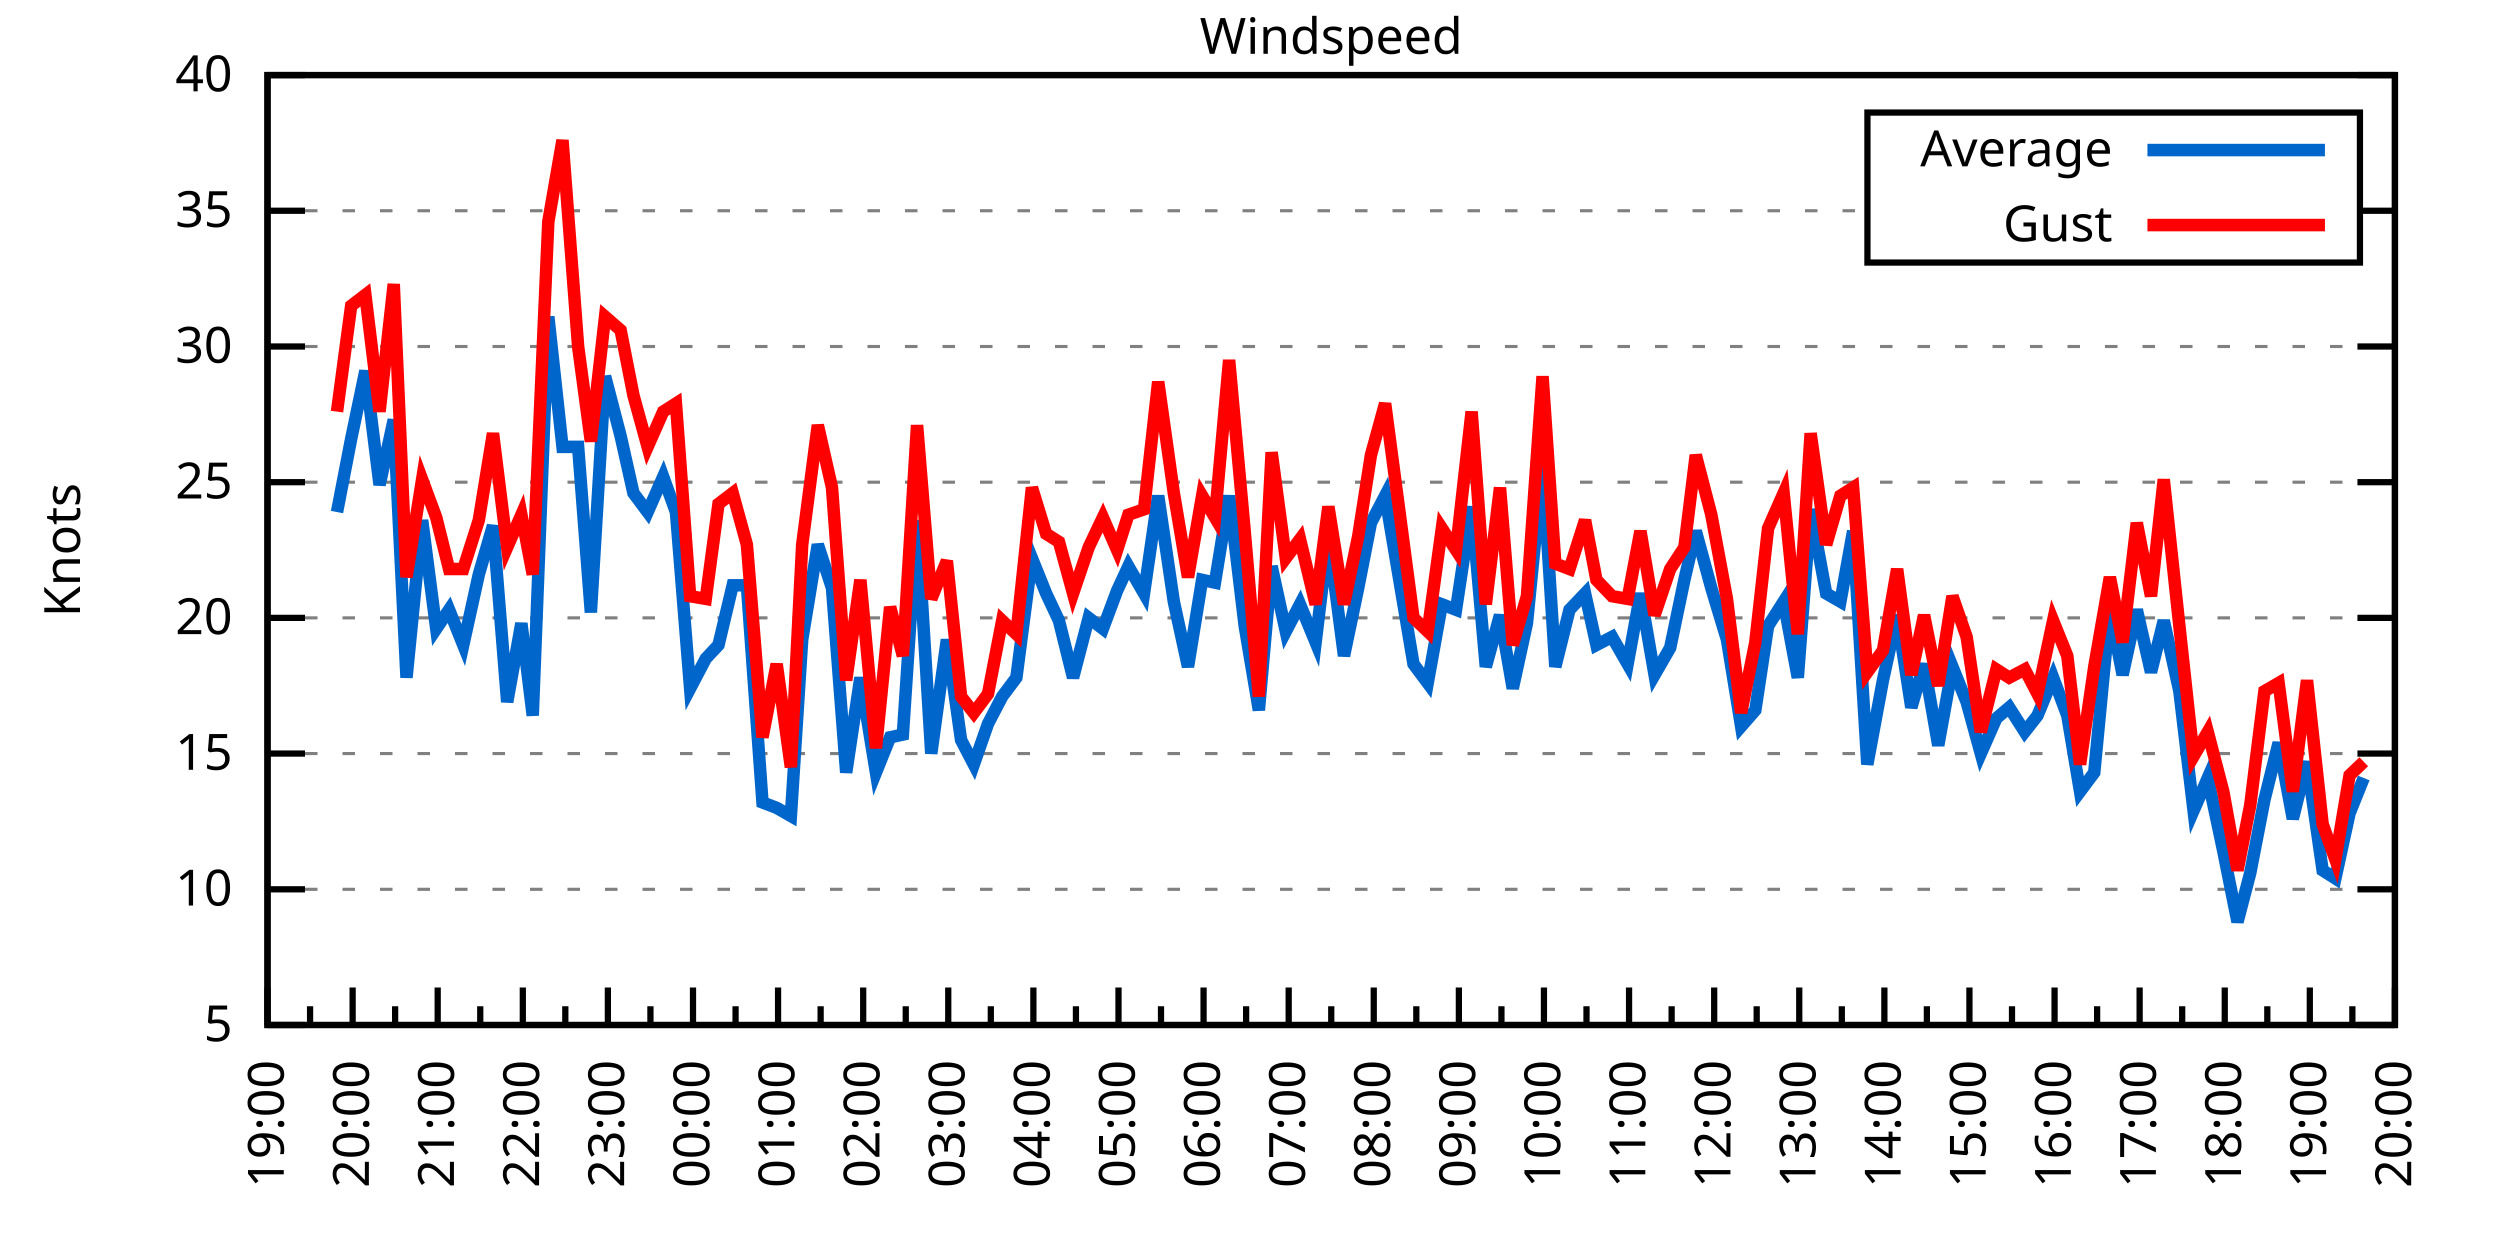
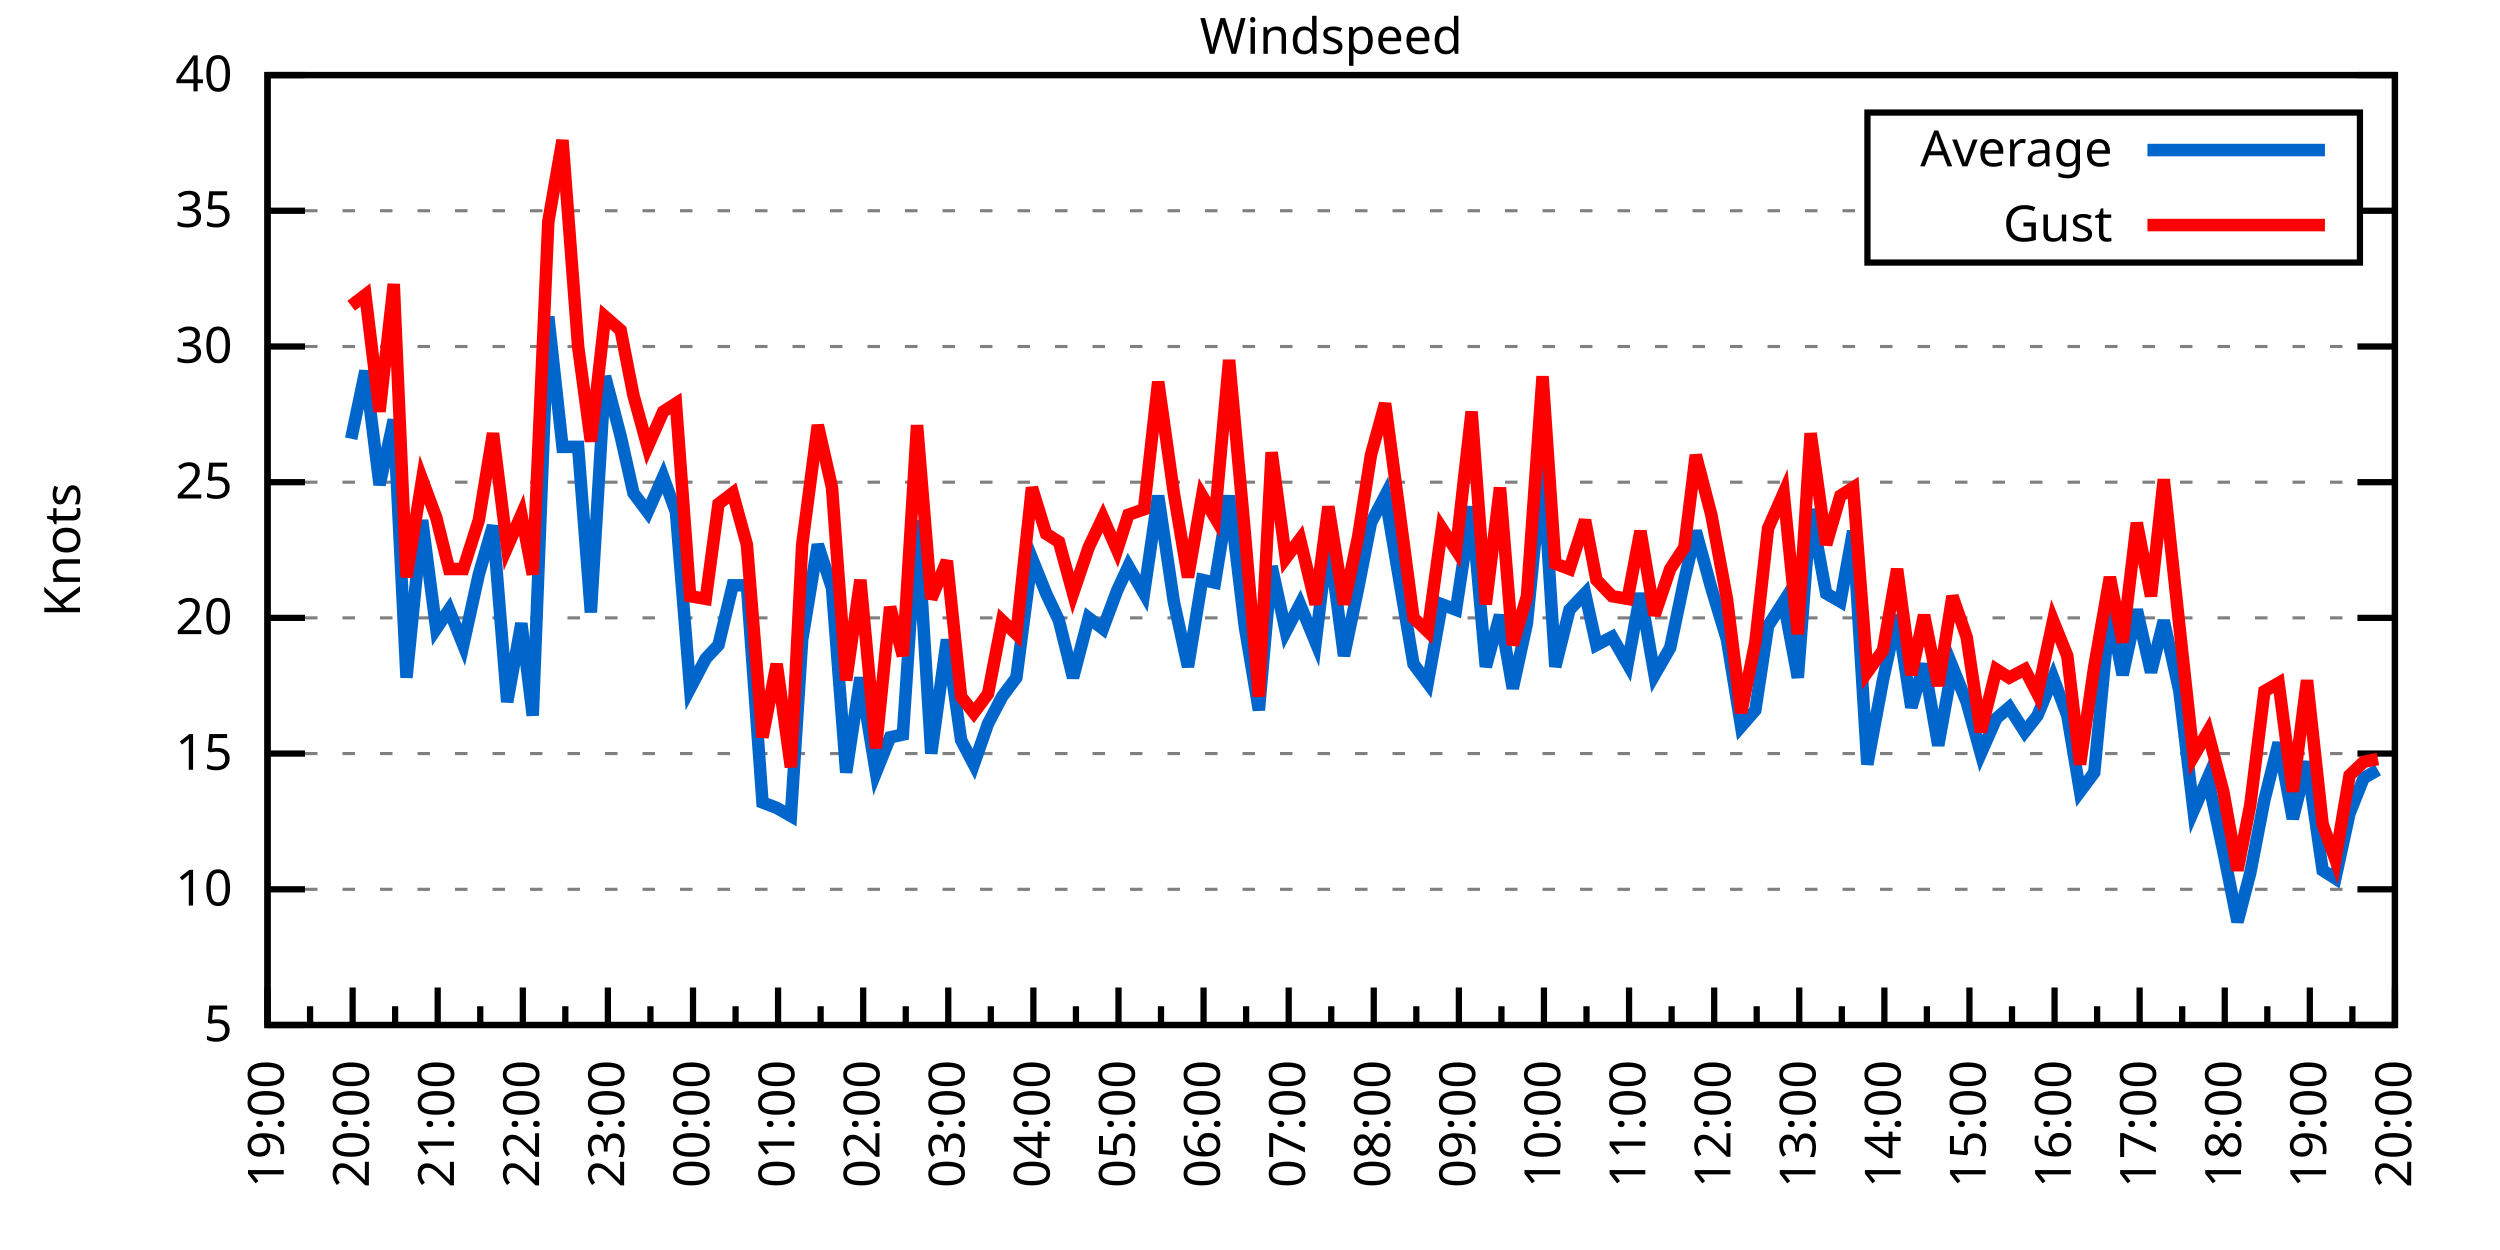
<svg xmlns="http://www.w3.org/2000/svg" xmlns:xlink="http://www.w3.org/1999/xlink" width="400" height="200" viewBox="0 0 400 200">
  <g id="gnuplot_canvas">
    <rect x="0" y="0" width="400" height="200" fill="none" />
    <defs>
      <circle id="gpDot" r="0.5" stroke-width="0.5" stroke="currentColor" />
      <path id="gpPt0" stroke-width="0.333" stroke="currentColor" d="M-1,0 h2 M0,-1 v2" />
      <path id="gpPt1" stroke-width="0.333" stroke="currentColor" d="M-1,-1 L1,1 M1,-1 L-1,1" />
      <path id="gpPt2" stroke-width="0.333" stroke="currentColor" d="M-1,0 L1,0 M0,-1 L0,1 M-1,-1 L1,1 M-1,1 L1,-1" />
      <rect id="gpPt3" stroke-width="0.333" stroke="currentColor" x="-1" y="-1" width="2" height="2" />
      <rect id="gpPt4" stroke-width="0.333" stroke="currentColor" fill="currentColor" x="-1" y="-1" width="2" height="2" />
      <circle id="gpPt5" stroke-width="0.333" stroke="currentColor" cx="0" cy="0" r="1" />
      <use xlink:href="#gpPt5" id="gpPt6" fill="currentColor" stroke="none" />
      <path id="gpPt7" stroke-width="0.333" stroke="currentColor" d="M0,-1.33 L-1.33,0.67 L1.33,0.67 z" />
      <use xlink:href="#gpPt7" id="gpPt8" fill="currentColor" stroke="none" />
      <use xlink:href="#gpPt7" id="gpPt9" stroke="currentColor" transform="rotate(180)" />
      <use xlink:href="#gpPt9" id="gpPt10" fill="currentColor" stroke="none" />
      <use xlink:href="#gpPt3" id="gpPt11" stroke="currentColor" transform="rotate(45)" />
      <use xlink:href="#gpPt11" id="gpPt12" fill="currentColor" stroke="none" />
      <path id="gpPt13" stroke-width="0.333" stroke="currentColor" d="M0,1.330 L1.265,0.411 L0.782,-1.067 L-0.782,-1.076 L-1.265,0.411 z" />
      <use xlink:href="#gpPt13" id="gpPt14" fill="currentColor" stroke="none" />
      <filter id="textbox" filterUnits="objectBoundingBox" x="0" y="0" height="1" width="1">
        <feFlood flood-color="white" flood-opacity="1" result="bgnd" />
        <feComposite in="SourceGraphic" in2="bgnd" operator="atop" />
      </filter>
      <filter id="greybox" filterUnits="objectBoundingBox" x="0" y="0" height="1" width="1">
        <feFlood flood-color="lightgrey" flood-opacity="1" result="grey" />
        <feComposite in="SourceGraphic" in2="grey" operator="atop" />
      </filter>
    </defs>
    <g fill="none" color="white" stroke="currentColor" stroke-width="1.00" stroke-linecap="butt" stroke-linejoin="miter">
</g>
    <g fill="none" color="black" stroke="currentColor" stroke-width="1.00" stroke-linecap="butt" stroke-linejoin="miter">
      <g stroke="none" shape-rendering="crispEdges">
        <polygon fill="rgb(255, 255, 255)" points="42.80,164.00 383.18,164.00 383.18,12.02 42.80,12.02 " />
      </g>
    </g>
    <g fill="none" color="black" stroke="currentColor" stroke-width="1.00" stroke-linecap="butt" stroke-linejoin="miter">
</g>
    <g fill="none" color="black" stroke="black" stroke-width="0.50" stroke-linecap="butt" stroke-linejoin="miter">
</g>
    <g fill="none" color="gray" stroke="currentColor" stroke-width="0.50" stroke-linecap="butt" stroke-linejoin="miter">
      <path stroke="gray" stroke-dasharray="2,4" class="gridline" d="M42.80,164.00 L383.19,164.00  " />
    </g>
    <g fill="none" color="gray" stroke="gray" stroke-width="1.00" stroke-linecap="butt" stroke-linejoin="miter">
</g>
    <g fill="none" color="black" stroke="currentColor" stroke-width="1.00" stroke-linecap="butt" stroke-linejoin="miter">
      <path stroke="black" d="M42.80,164.00 L48.80,164.00 M383.19,164.00 L377.19,164.00  " />
      <g transform="translate(37.20,166.60)" stroke="none" fill="black" font-family="Sans" font-size="8.00" text-anchor="end">
        <text>
          <tspan font-family="Sans"> 5</tspan>
        </text>
      </g>
    </g>
    <g fill="none" color="black" stroke="currentColor" stroke-width="1.00" stroke-linecap="butt" stroke-linejoin="miter">
</g>
    <g fill="none" color="black" stroke="black" stroke-width="0.50" stroke-linecap="butt" stroke-linejoin="miter">
</g>
    <g fill="none" color="gray" stroke="currentColor" stroke-width="0.50" stroke-linecap="butt" stroke-linejoin="miter">
      <path stroke="gray" stroke-dasharray="2,4" class="gridline" d="M42.80,142.29 L383.19,142.29  " />
    </g>
    <g fill="none" color="gray" stroke="gray" stroke-width="1.00" stroke-linecap="butt" stroke-linejoin="miter">
</g>
    <g fill="none" color="black" stroke="currentColor" stroke-width="1.00" stroke-linecap="butt" stroke-linejoin="miter">
      <path stroke="black" d="M42.80,142.29 L48.80,142.29 M383.19,142.29 L377.19,142.29  " />
      <g transform="translate(37.20,144.89)" stroke="none" fill="black" font-family="Sans" font-size="8.00" text-anchor="end">
        <text>
          <tspan font-family="Sans"> 10</tspan>
        </text>
      </g>
    </g>
    <g fill="none" color="black" stroke="currentColor" stroke-width="1.00" stroke-linecap="butt" stroke-linejoin="miter">
</g>
    <g fill="none" color="black" stroke="black" stroke-width="0.50" stroke-linecap="butt" stroke-linejoin="miter">
</g>
    <g fill="none" color="gray" stroke="currentColor" stroke-width="0.50" stroke-linecap="butt" stroke-linejoin="miter">
      <path stroke="gray" stroke-dasharray="2,4" class="gridline" d="M42.80,120.57 L383.19,120.57  " />
    </g>
    <g fill="none" color="gray" stroke="gray" stroke-width="1.00" stroke-linecap="butt" stroke-linejoin="miter">
</g>
    <g fill="none" color="black" stroke="currentColor" stroke-width="1.00" stroke-linecap="butt" stroke-linejoin="miter">
      <path stroke="black" d="M42.80,120.57 L48.80,120.57 M383.19,120.57 L377.19,120.57  " />
      <g transform="translate(37.20,123.17)" stroke="none" fill="black" font-family="Sans" font-size="8.00" text-anchor="end">
        <text>
          <tspan font-family="Sans"> 15</tspan>
        </text>
      </g>
    </g>
    <g fill="none" color="black" stroke="currentColor" stroke-width="1.00" stroke-linecap="butt" stroke-linejoin="miter">
</g>
    <g fill="none" color="black" stroke="black" stroke-width="0.50" stroke-linecap="butt" stroke-linejoin="miter">
</g>
    <g fill="none" color="gray" stroke="currentColor" stroke-width="0.50" stroke-linecap="butt" stroke-linejoin="miter">
      <path stroke="gray" stroke-dasharray="2,4" class="gridline" d="M42.80,98.86 L383.19,98.86  " />
    </g>
    <g fill="none" color="gray" stroke="gray" stroke-width="1.00" stroke-linecap="butt" stroke-linejoin="miter">
</g>
    <g fill="none" color="black" stroke="currentColor" stroke-width="1.00" stroke-linecap="butt" stroke-linejoin="miter">
      <path stroke="black" d="M42.80,98.86 L48.80,98.86 M383.19,98.86 L377.19,98.86  " />
      <g transform="translate(37.20,101.46)" stroke="none" fill="black" font-family="Sans" font-size="8.00" text-anchor="end">
        <text>
          <tspan font-family="Sans"> 20</tspan>
        </text>
      </g>
    </g>
    <g fill="none" color="black" stroke="currentColor" stroke-width="1.00" stroke-linecap="butt" stroke-linejoin="miter">
</g>
    <g fill="none" color="black" stroke="black" stroke-width="0.50" stroke-linecap="butt" stroke-linejoin="miter">
</g>
    <g fill="none" color="gray" stroke="currentColor" stroke-width="0.50" stroke-linecap="butt" stroke-linejoin="miter">
      <path stroke="gray" stroke-dasharray="2,4" class="gridline" d="M42.80,77.15 L383.19,77.15  " />
    </g>
    <g fill="none" color="gray" stroke="gray" stroke-width="1.00" stroke-linecap="butt" stroke-linejoin="miter">
</g>
    <g fill="none" color="black" stroke="currentColor" stroke-width="1.00" stroke-linecap="butt" stroke-linejoin="miter">
      <path stroke="black" d="M42.80,77.15 L48.80,77.15 M383.19,77.15 L377.19,77.15  " />
      <g transform="translate(37.20,79.75)" stroke="none" fill="black" font-family="Sans" font-size="8.00" text-anchor="end">
        <text>
          <tspan font-family="Sans"> 25</tspan>
        </text>
      </g>
    </g>
    <g fill="none" color="black" stroke="currentColor" stroke-width="1.00" stroke-linecap="butt" stroke-linejoin="miter">
</g>
    <g fill="none" color="black" stroke="black" stroke-width="0.50" stroke-linecap="butt" stroke-linejoin="miter">
</g>
    <g fill="none" color="gray" stroke="currentColor" stroke-width="0.50" stroke-linecap="butt" stroke-linejoin="miter">
      <path stroke="gray" stroke-dasharray="2,4" class="gridline" d="M42.80,55.44 L383.19,55.44  " />
    </g>
    <g fill="none" color="gray" stroke="gray" stroke-width="1.00" stroke-linecap="butt" stroke-linejoin="miter">
</g>
    <g fill="none" color="black" stroke="currentColor" stroke-width="1.00" stroke-linecap="butt" stroke-linejoin="miter">
      <path stroke="black" d="M42.80,55.44 L48.80,55.44 M383.19,55.44 L377.19,55.44  " />
      <g transform="translate(37.20,58.04)" stroke="none" fill="black" font-family="Sans" font-size="8.00" text-anchor="end">
        <text>
          <tspan font-family="Sans"> 30</tspan>
        </text>
      </g>
    </g>
    <g fill="none" color="black" stroke="currentColor" stroke-width="1.00" stroke-linecap="butt" stroke-linejoin="miter">
</g>
    <g fill="none" color="black" stroke="black" stroke-width="0.50" stroke-linecap="butt" stroke-linejoin="miter">
</g>
    <g fill="none" color="gray" stroke="currentColor" stroke-width="0.50" stroke-linecap="butt" stroke-linejoin="miter">
      <path stroke="gray" stroke-dasharray="2,4" class="gridline" d="M42.80,33.72 L298.79,33.72 M377.59,33.72 L383.19,33.72  " />
    </g>
    <g fill="none" color="gray" stroke="gray" stroke-width="1.00" stroke-linecap="butt" stroke-linejoin="miter">
</g>
    <g fill="none" color="black" stroke="currentColor" stroke-width="1.00" stroke-linecap="butt" stroke-linejoin="miter">
      <path stroke="black" d="M42.80,33.72 L48.80,33.72 M383.19,33.72 L377.19,33.72  " />
      <g transform="translate(37.20,36.32)" stroke="none" fill="black" font-family="Sans" font-size="8.00" text-anchor="end">
        <text>
          <tspan font-family="Sans"> 35</tspan>
        </text>
      </g>
    </g>
    <g fill="none" color="black" stroke="currentColor" stroke-width="1.00" stroke-linecap="butt" stroke-linejoin="miter">
</g>
    <g fill="none" color="black" stroke="black" stroke-width="0.50" stroke-linecap="butt" stroke-linejoin="miter">
</g>
    <g fill="none" color="gray" stroke="currentColor" stroke-width="0.50" stroke-linecap="butt" stroke-linejoin="miter">
      <path stroke="gray" stroke-dasharray="2,4" class="gridline" d="M42.80,12.01 L383.19,12.01  " />
    </g>
    <g fill="none" color="gray" stroke="gray" stroke-width="1.00" stroke-linecap="butt" stroke-linejoin="miter">
</g>
    <g fill="none" color="black" stroke="currentColor" stroke-width="1.00" stroke-linecap="butt" stroke-linejoin="miter">
      <path stroke="black" d="M42.80,12.01 L48.80,12.01 M383.19,12.01 L377.19,12.01  " />
      <g transform="translate(37.20,14.61)" stroke="none" fill="black" font-family="Sans" font-size="8.00" text-anchor="end">
        <text>
          <tspan font-family="Sans"> 40</tspan>
        </text>
      </g>
    </g>
    <g fill="none" color="black" stroke="currentColor" stroke-width="1.00" stroke-linecap="butt" stroke-linejoin="miter">
      <path stroke="black" d="M42.80,164.00 L42.80,158.00  " />
      <g transform="translate(45.40,169.60) rotate(270)" stroke="none" fill="black" font-family="Sans" font-size="8.00" text-anchor="end">
        <text>
          <tspan font-family="Sans">19:00</tspan>
        </text>
      </g>
    </g>
    <g fill="none" color="black" stroke="currentColor" stroke-width="1.00" stroke-linecap="butt" stroke-linejoin="miter">
      <path stroke="black" d="M49.61,164.00 L49.61,161.00 M56.42,164.00 L56.42,158.00  " />
      <g transform="translate(59.02,169.60) rotate(270)" stroke="none" fill="black" font-family="Sans" font-size="8.00" text-anchor="end">
        <text>
          <tspan font-family="Sans">20:00</tspan>
        </text>
      </g>
    </g>
    <g fill="none" color="black" stroke="currentColor" stroke-width="1.00" stroke-linecap="butt" stroke-linejoin="miter">
      <path stroke="black" d="M63.22,164.00 L63.22,161.00 M70.03,164.00 L70.03,158.00  " />
      <g transform="translate(72.63,169.60) rotate(270)" stroke="none" fill="black" font-family="Sans" font-size="8.00" text-anchor="end">
        <text>
          <tspan font-family="Sans">21:00</tspan>
        </text>
      </g>
    </g>
    <g fill="none" color="black" stroke="currentColor" stroke-width="1.00" stroke-linecap="butt" stroke-linejoin="miter">
      <path stroke="black" d="M76.84,164.00 L76.84,161.00 M83.65,164.00 L83.65,158.00  " />
      <g transform="translate(86.25,169.60) rotate(270)" stroke="none" fill="black" font-family="Sans" font-size="8.00" text-anchor="end">
        <text>
          <tspan font-family="Sans">22:00</tspan>
        </text>
      </g>
    </g>
    <g fill="none" color="black" stroke="currentColor" stroke-width="1.00" stroke-linecap="butt" stroke-linejoin="miter">
      <path stroke="black" d="M90.45,164.00 L90.45,161.00 M97.26,164.00 L97.26,158.00  " />
      <g transform="translate(99.86,169.60) rotate(270)" stroke="none" fill="black" font-family="Sans" font-size="8.00" text-anchor="end">
        <text>
          <tspan font-family="Sans">23:00</tspan>
        </text>
      </g>
    </g>
    <g fill="none" color="black" stroke="currentColor" stroke-width="1.00" stroke-linecap="butt" stroke-linejoin="miter">
      <path stroke="black" d="M104.07,164.00 L104.07,161.00 M110.88,164.00 L110.88,158.00  " />
      <g transform="translate(113.48,169.60) rotate(270)" stroke="none" fill="black" font-family="Sans" font-size="8.00" text-anchor="end">
        <text>
          <tspan font-family="Sans">00:00</tspan>
        </text>
      </g>
    </g>
    <g fill="none" color="black" stroke="currentColor" stroke-width="1.00" stroke-linecap="butt" stroke-linejoin="miter">
      <path stroke="black" d="M117.69,164.00 L117.69,161.00 M124.49,164.00 L124.49,158.00  " />
      <g transform="translate(127.09,169.60) rotate(270)" stroke="none" fill="black" font-family="Sans" font-size="8.00" text-anchor="end">
        <text>
          <tspan font-family="Sans">01:00</tspan>
        </text>
      </g>
    </g>
    <g fill="none" color="black" stroke="currentColor" stroke-width="1.00" stroke-linecap="butt" stroke-linejoin="miter">
      <path stroke="black" d="M131.30,164.00 L131.30,161.00 M138.11,164.00 L138.11,158.00  " />
      <g transform="translate(140.71,169.60) rotate(270)" stroke="none" fill="black" font-family="Sans" font-size="8.00" text-anchor="end">
        <text>
          <tspan font-family="Sans">02:00</tspan>
        </text>
      </g>
    </g>
    <g fill="none" color="black" stroke="currentColor" stroke-width="1.00" stroke-linecap="butt" stroke-linejoin="miter">
      <path stroke="black" d="M144.92,164.00 L144.92,161.00 M151.72,164.00 L151.72,158.00  " />
      <g transform="translate(154.32,169.60) rotate(270)" stroke="none" fill="black" font-family="Sans" font-size="8.00" text-anchor="end">
        <text>
          <tspan font-family="Sans">03:00</tspan>
        </text>
      </g>
    </g>
    <g fill="none" color="black" stroke="currentColor" stroke-width="1.00" stroke-linecap="butt" stroke-linejoin="miter">
      <path stroke="black" d="M158.53,164.00 L158.53,161.00 M165.34,164.00 L165.34,158.00  " />
      <g transform="translate(167.94,169.60) rotate(270)" stroke="none" fill="black" font-family="Sans" font-size="8.00" text-anchor="end">
        <text>
          <tspan font-family="Sans">04:00</tspan>
        </text>
      </g>
    </g>
    <g fill="none" color="black" stroke="currentColor" stroke-width="1.00" stroke-linecap="butt" stroke-linejoin="miter">
      <path stroke="black" d="M172.15,164.00 L172.15,161.00 M178.96,164.00 L178.96,158.00  " />
      <g transform="translate(181.56,169.60) rotate(270)" stroke="none" fill="black" font-family="Sans" font-size="8.00" text-anchor="end">
        <text>
          <tspan font-family="Sans">05:00</tspan>
        </text>
      </g>
    </g>
    <g fill="none" color="black" stroke="currentColor" stroke-width="1.00" stroke-linecap="butt" stroke-linejoin="miter">
      <path stroke="black" d="M185.76,164.00 L185.76,161.00 M192.57,164.00 L192.57,158.00  " />
      <g transform="translate(195.17,169.60) rotate(270)" stroke="none" fill="black" font-family="Sans" font-size="8.00" text-anchor="end">
        <text>
          <tspan font-family="Sans">06:00</tspan>
        </text>
      </g>
    </g>
    <g fill="none" color="black" stroke="currentColor" stroke-width="1.00" stroke-linecap="butt" stroke-linejoin="miter">
      <path stroke="black" d="M199.38,164.00 L199.38,161.00 M206.19,164.00 L206.19,158.00  " />
      <g transform="translate(208.79,169.60) rotate(270)" stroke="none" fill="black" font-family="Sans" font-size="8.00" text-anchor="end">
        <text>
          <tspan font-family="Sans">07:00</tspan>
        </text>
      </g>
    </g>
    <g fill="none" color="black" stroke="currentColor" stroke-width="1.00" stroke-linecap="butt" stroke-linejoin="miter">
      <path stroke="black" d="M213.00,164.00 L213.00,161.00 M219.80,164.00 L219.80,158.00  " />
      <g transform="translate(222.40,169.60) rotate(270)" stroke="none" fill="black" font-family="Sans" font-size="8.00" text-anchor="end">
        <text>
          <tspan font-family="Sans">08:00</tspan>
        </text>
      </g>
    </g>
    <g fill="none" color="black" stroke="currentColor" stroke-width="1.00" stroke-linecap="butt" stroke-linejoin="miter">
      <path stroke="black" d="M226.61,164.00 L226.61,161.00 M233.42,164.00 L233.42,158.00  " />
      <g transform="translate(236.02,169.60) rotate(270)" stroke="none" fill="black" font-family="Sans" font-size="8.00" text-anchor="end">
        <text>
          <tspan font-family="Sans">09:00</tspan>
        </text>
      </g>
    </g>
    <g fill="none" color="black" stroke="currentColor" stroke-width="1.00" stroke-linecap="butt" stroke-linejoin="miter">
      <path stroke="black" d="M240.23,164.00 L240.23,161.00 M247.03,164.00 L247.03,158.00  " />
      <g transform="translate(249.63,169.60) rotate(270)" stroke="none" fill="black" font-family="Sans" font-size="8.00" text-anchor="end">
        <text>
          <tspan font-family="Sans">10:00</tspan>
        </text>
      </g>
    </g>
    <g fill="none" color="black" stroke="currentColor" stroke-width="1.00" stroke-linecap="butt" stroke-linejoin="miter">
      <path stroke="black" d="M253.84,164.00 L253.84,161.00 M260.65,164.00 L260.65,158.00  " />
      <g transform="translate(263.25,169.60) rotate(270)" stroke="none" fill="black" font-family="Sans" font-size="8.00" text-anchor="end">
        <text>
          <tspan font-family="Sans">11:00</tspan>
        </text>
      </g>
    </g>
    <g fill="none" color="black" stroke="currentColor" stroke-width="1.00" stroke-linecap="butt" stroke-linejoin="miter">
      <path stroke="black" d="M267.46,164.00 L267.46,161.00 M274.27,164.00 L274.27,158.00  " />
      <g transform="translate(276.87,169.60) rotate(270)" stroke="none" fill="black" font-family="Sans" font-size="8.00" text-anchor="end">
        <text>
          <tspan font-family="Sans">12:00</tspan>
        </text>
      </g>
    </g>
    <g fill="none" color="black" stroke="currentColor" stroke-width="1.00" stroke-linecap="butt" stroke-linejoin="miter">
      <path stroke="black" d="M281.07,164.00 L281.07,161.00 M287.88,164.00 L287.88,158.00  " />
      <g transform="translate(290.48,169.60) rotate(270)" stroke="none" fill="black" font-family="Sans" font-size="8.00" text-anchor="end">
        <text>
          <tspan font-family="Sans">13:00</tspan>
        </text>
      </g>
    </g>
    <g fill="none" color="black" stroke="currentColor" stroke-width="1.00" stroke-linecap="butt" stroke-linejoin="miter">
      <path stroke="black" d="M294.69,164.00 L294.69,161.00 M301.50,164.00 L301.50,158.00  " />
      <g transform="translate(304.10,169.60) rotate(270)" stroke="none" fill="black" font-family="Sans" font-size="8.00" text-anchor="end">
        <text>
          <tspan font-family="Sans">14:00</tspan>
        </text>
      </g>
    </g>
    <g fill="none" color="black" stroke="currentColor" stroke-width="1.00" stroke-linecap="butt" stroke-linejoin="miter">
      <path stroke="black" d="M308.30,164.00 L308.30,161.00 M315.11,164.00 L315.11,158.00  " />
      <g transform="translate(317.71,169.60) rotate(270)" stroke="none" fill="black" font-family="Sans" font-size="8.00" text-anchor="end">
        <text>
          <tspan font-family="Sans">15:00</tspan>
        </text>
      </g>
    </g>
    <g fill="none" color="black" stroke="currentColor" stroke-width="1.00" stroke-linecap="butt" stroke-linejoin="miter">
      <path stroke="black" d="M321.92,164.00 L321.92,161.00 M328.73,164.00 L328.73,158.00  " />
      <g transform="translate(331.33,169.60) rotate(270)" stroke="none" fill="black" font-family="Sans" font-size="8.00" text-anchor="end">
        <text>
          <tspan font-family="Sans">16:00</tspan>
        </text>
      </g>
    </g>
    <g fill="none" color="black" stroke="currentColor" stroke-width="1.00" stroke-linecap="butt" stroke-linejoin="miter">
      <path stroke="black" d="M335.54,164.00 L335.54,161.00 M342.34,164.00 L342.34,158.00  " />
      <g transform="translate(344.94,169.60) rotate(270)" stroke="none" fill="black" font-family="Sans" font-size="8.00" text-anchor="end">
        <text>
          <tspan font-family="Sans">17:00</tspan>
        </text>
      </g>
    </g>
    <g fill="none" color="black" stroke="currentColor" stroke-width="1.00" stroke-linecap="butt" stroke-linejoin="miter">
      <path stroke="black" d="M349.15,164.00 L349.15,161.00 M355.96,164.00 L355.96,158.00  " />
      <g transform="translate(358.56,169.60) rotate(270)" stroke="none" fill="black" font-family="Sans" font-size="8.00" text-anchor="end">
        <text>
          <tspan font-family="Sans">18:00</tspan>
        </text>
      </g>
    </g>
    <g fill="none" color="black" stroke="currentColor" stroke-width="1.00" stroke-linecap="butt" stroke-linejoin="miter">
      <path stroke="black" d="M362.77,164.00 L362.77,161.00 M369.57,164.00 L369.57,158.00  " />
      <g transform="translate(372.17,169.60) rotate(270)" stroke="none" fill="black" font-family="Sans" font-size="8.00" text-anchor="end">
        <text>
          <tspan font-family="Sans">19:00</tspan>
        </text>
      </g>
    </g>
    <g fill="none" color="black" stroke="currentColor" stroke-width="1.00" stroke-linecap="butt" stroke-linejoin="miter">
      <path stroke="black" d="M376.38,164.00 L376.38,161.00 M383.19,164.00 L383.19,158.00  " />
      <g transform="translate(385.79,169.60) rotate(270)" stroke="none" fill="black" font-family="Sans" font-size="8.00" text-anchor="end">
        <text>
          <tspan font-family="Sans">20:00</tspan>
        </text>
      </g>
    </g>
    <g fill="none" color="black" stroke="currentColor" stroke-width="1.00" stroke-linecap="butt" stroke-linejoin="miter">
</g>
    <g fill="none" color="black" stroke="currentColor" stroke-width="1.00" stroke-linecap="butt" stroke-linejoin="miter">
      <path stroke="black" d="M42.80,12.01 L42.80,164.00 L383.19,164.00 L383.19,12.01 L42.80,12.01 Z  " />
    </g>
    <g fill="none" color="black" stroke="currentColor" stroke-width="1.00" stroke-linecap="butt" stroke-linejoin="miter">
      <g transform="translate(12.80,88.01) rotate(270)" stroke="none" fill="black" font-family="Sans" font-size="8.00" text-anchor="middle">
        <text>
          <tspan font-family="Sans">Knots</tspan>
        </text>
      </g>
    </g>
    <g fill="none" color="black" stroke="currentColor" stroke-width="1.00" stroke-linecap="butt" stroke-linejoin="miter">
</g>
    <g fill="none" color="black" stroke="currentColor" stroke-width="1.00" stroke-linecap="butt" stroke-linejoin="miter">
      <path stroke="black" d="M298.79,42.01 L298.79,18.01 L377.59,18.01 L377.59,42.01 L298.79,42.01 Z  " />
    </g>
    <g id="Windspeed_plot_1">
      <g fill="none" color="white" stroke="black" stroke-width="2.00" stroke-linecap="butt" stroke-linejoin="miter">
</g>
      <g fill="none" color="black" stroke="currentColor" stroke-width="2.00" stroke-linecap="butt" stroke-linejoin="miter">
        <g transform="translate(337.99,26.61)" stroke="none" fill="black" font-family="Sans" font-size="8.00" text-anchor="end">
          <text>
            <tspan font-family="Sans">Average</tspan>
          </text>
        </g>
      </g>
      <g fill="none" color="black" stroke="currentColor" stroke-width="2.00" stroke-linecap="butt" stroke-linejoin="miter">
-         <path stroke="rgb(  0, 102, 204)" d="M343.59,24.01 L371.99,24.01 M53.92,81.93 L56.19,70.20 L58.46,59.34 L60.73,77.58 L63.00,67.16 L65.04,108.42   L67.54,83.23 L69.80,100.60 L71.85,97.56 L74.12,103.20 L76.61,91.91 L78.88,84.10 L81.15,112.32 L83.42,99.73   L85.24,114.49 L87.73,50.66 L90.00,71.50 L92.50,71.50 L94.54,97.99 L96.81,60.21 L99.30,69.77 L101.35,78.89   L103.62,81.93 L106.11,76.28 L108.15,81.93 L110.42,110.15 L112.92,105.38 L114.96,103.20 L117.23,93.65 L119.50,93.65   L122.00,128.39 L124.27,129.26 L126.54,130.56 L128.35,102.34 L130.85,87.14 L133.12,94.08 L135.39,123.61 L137.66,108.42   L140.15,123.61 L142.42,117.97 L144.46,117.53 L146.73,83.23 L149.00,120.57 L151.50,102.34 L153.77,118.40 L155.81,122.31   L158.08,115.80 L160.35,111.45 L162.62,108.42 L165.11,89.31 L167.38,94.95 L169.43,99.30 L171.69,108.42 L174.19,98.86   L176.46,100.60 L178.73,94.52 L180.54,90.61 L183.04,94.95 L185.31,79.32 L187.81,96.26 L190.08,106.68 L192.34,92.78   L194.39,93.22 L196.66,79.32 L199.15,100.16 L201.42,113.63 L203.46,90.61 L205.73,101.03 L208.00,96.69 L210.50,102.77   L212.54,85.83 L215.04,104.94 L217.31,94.08 L219.35,83.66 L221.62,79.32 L226.16,106.24 L228.43,109.28 L230.70,96.69   L232.96,97.56 L235.46,81.06 L237.73,106.68 L240.00,98.43 L242.04,110.15 L244.31,99.73 L246.81,74.54 L248.85,106.68   L251.12,97.56 L253.61,94.95 L255.43,103.20 L257.93,101.90 L260.42,106.24 L262.47,94.95 L264.73,107.98 L267.23,103.64   L269.50,92.78 L271.32,84.97 L273.81,94.08 L276.31,102.34 L278.58,116.23 L280.85,113.63 L282.89,100.16 L285.38,96.26   L287.65,108.42 L289.70,81.49 L292.19,94.95 L294.46,96.26 L296.50,84.97 L298.77,122.31 L301.27,108.85 L303.54,98.43   L305.81,113.19 L307.85,106.24 L310.12,119.27 L312.39,106.68 L314.66,112.32 L316.93,120.57 L319.42,114.93 L321.47,113.19   L323.96,117.10 L326.00,114.49 L328.50,108.42 L330.77,114.49 L332.81,126.65 L335.08,123.61 L337.58,97.56 L339.62,107.98   L341.89,97.56 L344.16,107.55 L346.20,99.30 L348.70,110.59 L350.97,129.69 L353.24,124.48 L355.73,136.21 L358.00,147.50   L360.04,139.68 L362.31,127.96 L364.58,118.84 L366.85,131.00 L369.12,121.88 L371.62,139.25 L373.66,140.55 L375.93,130.13   L378.20,124.48  " />
+         <path stroke="rgb(  0, 102, 204)" d="M343.59,24.01 L371.99,24.01 M56.19,70.20 L58.46,59.34 L60.73,77.58 L63.00,67.16 L65.04,108.42 L67.54,83.23   L69.80,100.60 L71.85,97.56 L74.12,103.20 L76.61,91.91 L78.88,84.10 L81.15,112.32 L83.42,99.73 L85.24,114.49   L87.73,50.66 L90.00,71.50 L92.50,71.50 L94.54,97.99 L96.81,60.21 L99.30,69.77 L101.35,78.89 L103.62,81.93   L106.11,76.28 L108.15,81.93 L110.42,110.15 L112.92,105.38 L114.96,103.20 L117.23,93.65 L119.50,93.65 L122.00,128.39   L124.27,129.26 L126.54,130.56 L128.35,102.34 L130.85,87.14 L133.12,94.08 L135.39,123.61 L137.66,108.42 L140.15,123.61   L142.42,117.97 L144.46,117.53 L146.73,83.23 L149.00,120.57 L151.50,102.34 L153.77,118.40 L155.81,122.31 L158.08,115.80   L160.35,111.45 L162.62,108.42 L165.11,89.31 L167.38,94.95 L169.43,99.30 L171.69,108.42 L174.19,98.86 L176.46,100.60   L178.73,94.52 L180.54,90.61 L183.04,94.95 L185.31,79.32 L187.81,96.26 L190.08,106.68 L192.34,92.78 L194.39,93.22   L196.66,79.32 L199.15,100.16 L201.42,113.63 L203.46,90.61 L205.73,101.03 L208.00,96.69 L210.50,102.77 L212.54,85.83   L215.04,104.94 L217.31,94.08 L219.35,83.66 L221.62,79.32 L226.16,106.24 L228.43,109.28 L230.70,96.69 L232.96,97.56   L235.46,81.06 L237.73,106.68 L240.00,98.43 L242.04,110.15 L244.31,99.73 L246.81,74.54 L248.85,106.68 L251.12,97.56   L253.61,94.95 L255.43,103.20 L257.93,101.90 L260.42,106.24 L262.47,94.95 L264.73,107.98 L267.23,103.64 L269.50,92.78   L271.32,84.97 L273.81,94.08 L276.31,102.34 L278.58,116.23 L280.85,113.63 L282.89,100.16 L285.38,96.26 L287.65,108.42   L289.70,81.49 L292.19,94.95 L294.46,96.26 L296.50,84.97 L298.77,122.31 L301.27,108.85 L303.54,98.43 L305.81,113.19   L307.85,106.24 L310.12,119.27 L312.39,106.68 L314.66,112.32 L316.93,120.57 L319.42,114.93 L321.47,113.19 L323.96,117.10   L326.00,114.49 L328.50,108.42 L330.77,114.49 L332.81,126.65 L335.08,123.61 L337.58,97.56 L339.62,107.98 L341.89,97.56   L344.16,107.55 L346.20,99.30 L348.70,110.59 L350.97,129.69 L353.24,124.48 L355.73,136.21 L358.00,147.50 L360.04,139.68   L362.31,127.96 L364.58,118.84 L366.85,131.00 L369.12,121.88 L371.62,139.25 L373.66,140.55 L375.93,130.13 L378.20,124.48   L380.47,123.18  " />
      </g>
    </g>
    <g id="Windspeed_plot_2">
      <g fill="none" color="black" stroke="currentColor" stroke-width="2.00" stroke-linecap="butt" stroke-linejoin="miter">
        <g transform="translate(337.99,38.61)" stroke="none" fill="black" font-family="Sans" font-size="8.00" text-anchor="end">
          <text>
            <tspan font-family="Sans">Gust</tspan>
          </text>
        </g>
      </g>
      <g fill="none" color="black" stroke="currentColor" stroke-width="2.00" stroke-linecap="butt" stroke-linejoin="miter">
-         <path stroke="rgb(255,   0,   0)" d="M343.59,36.01 L371.99,36.01 M53.92,65.86 L56.19,48.92 L58.46,47.18 L60.73,65.86 L63.00,45.45 L65.04,92.35   L67.54,76.71 L69.80,82.79 L71.85,91.04 L74.12,91.04 L76.61,83.23 L78.88,69.33 L81.15,87.57 L83.42,82.36   L85.24,91.91 L87.73,35.46 L90.00,22.43 L92.50,55.44 L94.54,70.63 L96.81,50.66 L99.30,52.83 L101.35,63.25   L103.62,71.50 L106.11,65.86 L108.15,64.56 L110.42,95.39 L112.92,95.82 L114.96,80.62 L117.23,78.89 L119.50,87.14   L122.00,117.97 L124.27,106.24 L126.54,122.75 L128.35,87.14 L130.85,68.03 L133.12,78.02 L135.39,108.85 L137.66,92.78   L140.15,119.71 L142.42,97.12 L144.46,104.94 L146.73,68.03 L149.00,95.82 L151.50,89.74 L153.77,111.45 L155.81,114.06   L158.08,111.02 L160.35,99.30 L162.62,101.47 L165.11,78.02 L167.38,85.40 L169.43,86.70 L171.69,94.95 L174.19,87.57   L176.46,82.79 L178.73,88.00 L180.54,82.36 L183.04,81.49 L185.31,61.08 L187.81,78.89 L190.08,92.35 L192.34,79.32   L194.39,82.79 L196.66,57.61 L199.15,84.97 L201.42,111.45 L203.46,72.37 L205.73,89.31 L208.00,86.27 L210.50,96.69   L212.54,81.06 L215.04,96.69 L217.31,85.83 L219.35,72.81 L221.62,64.56 L226.16,98.86 L228.43,101.03 L230.70,84.53   L232.96,88.00 L235.46,65.86 L237.73,96.69 L240.00,78.02 L242.04,103.20 L244.31,95.39 L246.81,60.21 L248.85,90.18   L251.12,91.04 L253.61,83.23 L255.43,92.78 L257.93,95.39 L260.42,95.82 L262.47,84.97 L264.73,98.43 L267.23,91.04   L269.50,87.57 L271.32,72.81 L273.81,82.36 L276.31,95.82 L278.58,114.06 L280.85,102.77 L282.89,84.53 L285.38,78.89   L287.65,101.47 L289.70,69.33 L292.19,87.14 L294.46,79.32 L296.50,78.02 L298.77,107.55 L301.27,104.07 L303.54,91.04   L305.81,107.98 L307.85,98.43 L310.12,109.72 L312.39,95.39 L314.66,101.90 L316.93,117.10 L319.42,107.11 L321.47,108.42   L323.96,107.11 L326.00,111.02 L328.50,99.30 L330.77,104.94 L332.81,122.31 L335.08,106.68 L337.58,92.35 L339.62,102.77   L341.89,83.66 L344.16,95.39 L346.20,76.71 L348.70,100.16 L350.97,121.01 L353.24,117.10 L355.73,126.65 L358.00,139.25   L360.04,128.83 L362.31,110.59 L364.58,109.28 L366.85,126.65 L369.12,108.85 L371.62,131.86 L373.66,137.51 L375.93,124.05   L378.20,121.88  " />
+         <path stroke="rgb(255,   0,   0)" d="M343.59,36.01 L371.99,36.01 M56.19,48.92 L58.46,47.18 L60.73,65.86 L63.00,45.45 L65.04,92.35 L67.54,76.71   L69.80,82.79 L71.85,91.04 L74.12,91.04 L76.61,83.23 L78.88,69.33 L81.15,87.57 L83.42,82.36 L85.24,91.91   L87.73,35.46 L90.00,22.43 L92.50,55.44 L94.54,70.63 L96.81,50.66 L99.30,52.83 L101.35,63.25 L103.62,71.50   L106.11,65.86 L108.15,64.56 L110.42,95.39 L112.92,95.82 L114.96,80.62 L117.23,78.89 L119.50,87.14 L122.00,117.97   L124.27,106.24 L126.54,122.75 L128.35,87.14 L130.85,68.03 L133.12,78.02 L135.39,108.85 L137.66,92.78 L140.15,119.71   L142.42,97.12 L144.46,104.94 L146.73,68.03 L149.00,95.82 L151.50,89.74 L153.77,111.45 L155.81,114.06 L158.08,111.02   L160.35,99.30 L162.62,101.47 L165.11,78.02 L167.38,85.40 L169.43,86.70 L171.69,94.95 L174.19,87.57 L176.46,82.79   L178.73,88.00 L180.54,82.36 L183.04,81.49 L185.31,61.08 L187.81,78.89 L190.08,92.35 L192.34,79.32 L194.39,82.79   L196.66,57.61 L199.15,84.97 L201.42,111.45 L203.46,72.37 L205.73,89.31 L208.00,86.27 L210.50,96.69 L212.54,81.06   L215.04,96.69 L217.31,85.83 L219.35,72.81 L221.62,64.56 L226.16,98.86 L228.43,101.03 L230.70,84.53 L232.96,88.00   L235.46,65.86 L237.73,96.69 L240.00,78.02 L242.04,103.20 L244.31,95.39 L246.81,60.21 L248.85,90.18 L251.12,91.04   L253.61,83.23 L255.43,92.78 L257.93,95.39 L260.42,95.82 L262.47,84.97 L264.73,98.43 L267.23,91.04 L269.50,87.57   L271.32,72.81 L273.81,82.36 L276.31,95.82 L278.58,114.06 L280.85,102.77 L282.89,84.53 L285.38,78.89 L287.65,101.47   L289.70,69.33 L292.19,87.14 L294.46,79.32 L296.50,78.02 L298.77,107.55 L301.27,104.07 L303.54,91.04 L305.81,107.98   L307.85,98.43 L310.12,109.72 L312.39,95.39 L314.66,101.90 L316.93,117.10 L319.42,107.11 L321.47,108.42 L323.96,107.11   L326.00,111.02 L328.50,99.30 L330.77,104.94 L332.81,122.31 L335.08,106.68 L337.58,92.35 L339.62,102.77 L341.89,83.66   L344.16,95.39 L346.20,76.71 L348.70,100.16 L350.97,121.01 L353.24,117.10 L355.73,126.65 L358.00,139.25 L360.04,128.83   L362.31,110.59 L364.58,109.28 L366.85,126.65 L369.12,108.85 L371.62,131.86 L373.66,137.51 L375.93,124.05 L378.20,121.88   L380.47,121.44  " />
      </g>
    </g>
    <g fill="none" color="black" stroke="currentColor" stroke-width="2.00" stroke-linecap="butt" stroke-linejoin="miter">
</g>
    <g fill="none" color="black" stroke="black" stroke-width="1.00" stroke-linecap="butt" stroke-linejoin="miter">
</g>
    <g fill="none" color="black" stroke="currentColor" stroke-width="1.00" stroke-linecap="butt" stroke-linejoin="miter">
      <path stroke="black" d="M42.80,12.01 L42.80,164.00 L383.19,164.00 L383.19,12.01 L42.80,12.01 Z  " />
    </g>
    <g fill="none" color="black" stroke="currentColor" stroke-width="1.00" stroke-linecap="butt" stroke-linejoin="miter">
      <g transform="translate(212.99,8.61)" stroke="none" fill="black" font-family="Sans" font-size="8.00" text-anchor="middle">
        <text>
          <tspan font-family="Sans">Windspeed</tspan>
        </text>
      </g>
    </g>
    <g fill="none" color="black" stroke="currentColor" stroke-width="1.00" stroke-linecap="butt" stroke-linejoin="miter">
</g>
  </g>
</svg>
